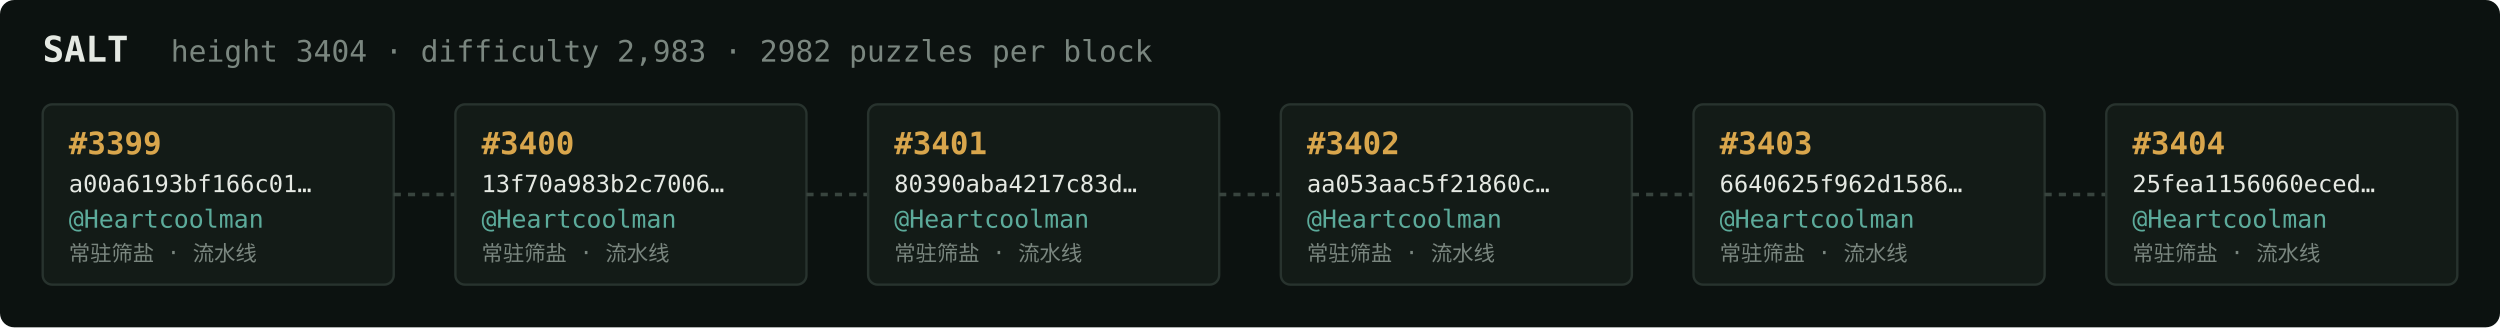
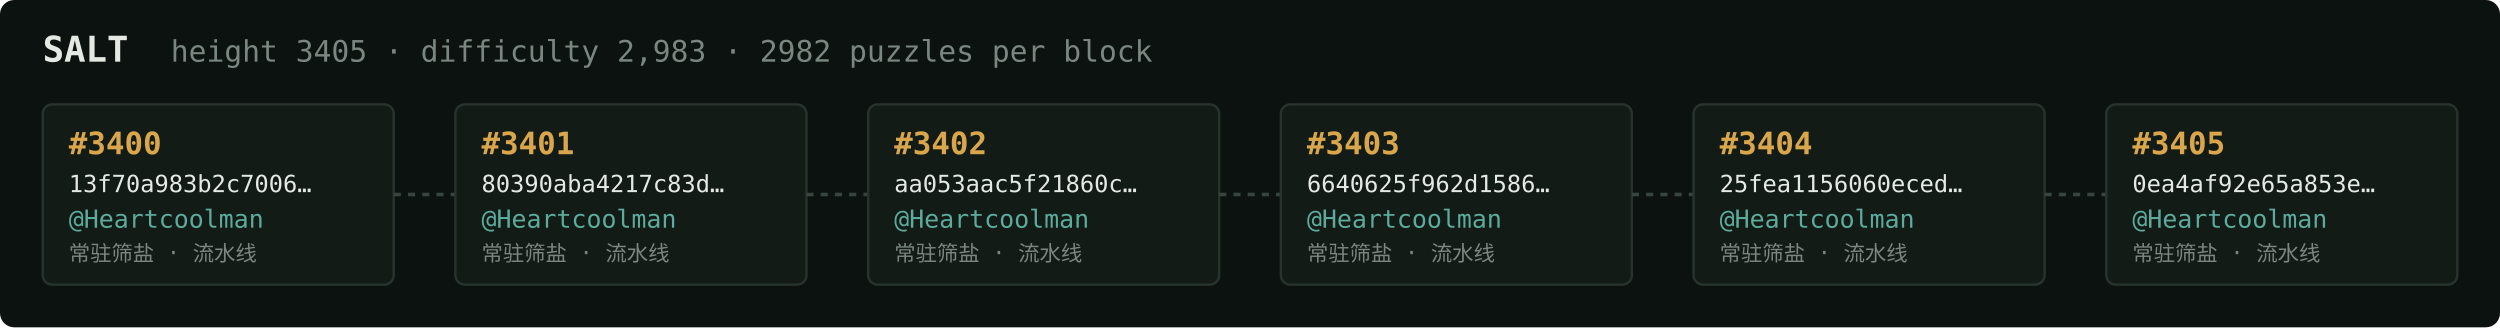
<svg xmlns="http://www.w3.org/2000/svg" width="1054" height="138" viewBox="0 0 1054 138" font-family="ui-monospace,SFMono-Regular,Menlo,monospace">
  <rect fill="#0c1210" width="1054" height="138" rx="6" />
  <text x="18" y="26" fill="#e5e9e3" font-size="15" font-weight="700">SALT</text>
-   <text x="72" y="26" fill="#7a867f" font-size="12.5">height 3404 · difficulty 2,983 · 2982 puzzles per block</text>
+   <text x="72" y="26" fill="#7a867f" font-size="12.5">height 3405 · difficulty 2,983 · 2982 puzzles per block</text>
  <rect x="18" y="44" width="148" height="76" rx="4" fill="#131b17" stroke="#28332e" stroke-width="1" />
-   <text x="29" y="65" fill="#d9a64c" font-size="13" font-weight="700">#3399</text>
-   <text x="29" y="81" fill="#e5e9e3" font-size="10">a00a6193bf166c01…</text>
+   <text x="29" y="65" fill="#d9a64c" font-size="13" font-weight="700">#3400</text>
+   <text x="29" y="81" fill="#e5e9e3" font-size="10">13f70a983b2c7006…</text>
  <text x="29" y="96" fill="#5cab9b" font-size="10.5">@Heartcoolman</text>
  <text x="29" y="110" fill="#7a867f" font-size="9">常驻筛盐 · 流水线</text>
  <line x1="166" y1="82.0" x2="192" y2="82.0" stroke="#38443e" stroke-width="1.5" stroke-dasharray="3 3" />
  <rect x="192" y="44" width="148" height="76" rx="4" fill="#131b17" stroke="#28332e" stroke-width="1" />
-   <text x="203" y="65" fill="#d9a64c" font-size="13" font-weight="700">#3400</text>
-   <text x="203" y="81" fill="#e5e9e3" font-size="10">13f70a983b2c7006…</text>
+   <text x="203" y="65" fill="#d9a64c" font-size="13" font-weight="700">#3401</text>
+   <text x="203" y="81" fill="#e5e9e3" font-size="10">80390aba4217c83d…</text>
  <text x="203" y="96" fill="#5cab9b" font-size="10.5">@Heartcoolman</text>
  <text x="203" y="110" fill="#7a867f" font-size="9">常驻筛盐 · 流水线</text>
  <line x1="340" y1="82.0" x2="366" y2="82.0" stroke="#38443e" stroke-width="1.5" stroke-dasharray="3 3" />
  <rect x="366" y="44" width="148" height="76" rx="4" fill="#131b17" stroke="#28332e" stroke-width="1" />
-   <text x="377" y="65" fill="#d9a64c" font-size="13" font-weight="700">#3401</text>
-   <text x="377" y="81" fill="#e5e9e3" font-size="10">80390aba4217c83d…</text>
+   <text x="377" y="65" fill="#d9a64c" font-size="13" font-weight="700">#3402</text>
+   <text x="377" y="81" fill="#e5e9e3" font-size="10">aa053aac5f21860c…</text>
  <text x="377" y="96" fill="#5cab9b" font-size="10.5">@Heartcoolman</text>
  <text x="377" y="110" fill="#7a867f" font-size="9">常驻筛盐 · 流水线</text>
  <line x1="514" y1="82.0" x2="540" y2="82.0" stroke="#38443e" stroke-width="1.5" stroke-dasharray="3 3" />
  <rect x="540" y="44" width="148" height="76" rx="4" fill="#131b17" stroke="#28332e" stroke-width="1" />
-   <text x="551" y="65" fill="#d9a64c" font-size="13" font-weight="700">#3402</text>
-   <text x="551" y="81" fill="#e5e9e3" font-size="10">aa053aac5f21860c…</text>
+   <text x="551" y="65" fill="#d9a64c" font-size="13" font-weight="700">#3403</text>
+   <text x="551" y="81" fill="#e5e9e3" font-size="10">6640625f962d1586…</text>
  <text x="551" y="96" fill="#5cab9b" font-size="10.5">@Heartcoolman</text>
  <text x="551" y="110" fill="#7a867f" font-size="9">常驻筛盐 · 流水线</text>
  <line x1="688" y1="82.0" x2="714" y2="82.0" stroke="#38443e" stroke-width="1.5" stroke-dasharray="3 3" />
  <rect x="714" y="44" width="148" height="76" rx="4" fill="#131b17" stroke="#28332e" stroke-width="1" />
-   <text x="725" y="65" fill="#d9a64c" font-size="13" font-weight="700">#3403</text>
-   <text x="725" y="81" fill="#e5e9e3" font-size="10">6640625f962d1586…</text>
+   <text x="725" y="65" fill="#d9a64c" font-size="13" font-weight="700">#3404</text>
+   <text x="725" y="81" fill="#e5e9e3" font-size="10">25fea1156060eced…</text>
  <text x="725" y="96" fill="#5cab9b" font-size="10.5">@Heartcoolman</text>
  <text x="725" y="110" fill="#7a867f" font-size="9">常驻筛盐 · 流水线</text>
  <line x1="862" y1="82.0" x2="888" y2="82.0" stroke="#38443e" stroke-width="1.5" stroke-dasharray="3 3" />
  <rect x="888" y="44" width="148" height="76" rx="4" fill="#131b17" stroke="#28332e" stroke-width="1" />
-   <text x="899" y="65" fill="#d9a64c" font-size="13" font-weight="700">#3404</text>
-   <text x="899" y="81" fill="#e5e9e3" font-size="10">25fea1156060eced…</text>
+   <text x="899" y="65" fill="#d9a64c" font-size="13" font-weight="700">#3405</text>
+   <text x="899" y="81" fill="#e5e9e3" font-size="10">0ea4af92e65a853e…</text>
  <text x="899" y="96" fill="#5cab9b" font-size="10.5">@Heartcoolman</text>
  <text x="899" y="110" fill="#7a867f" font-size="9">常驻筛盐 · 流水线</text>
</svg>
